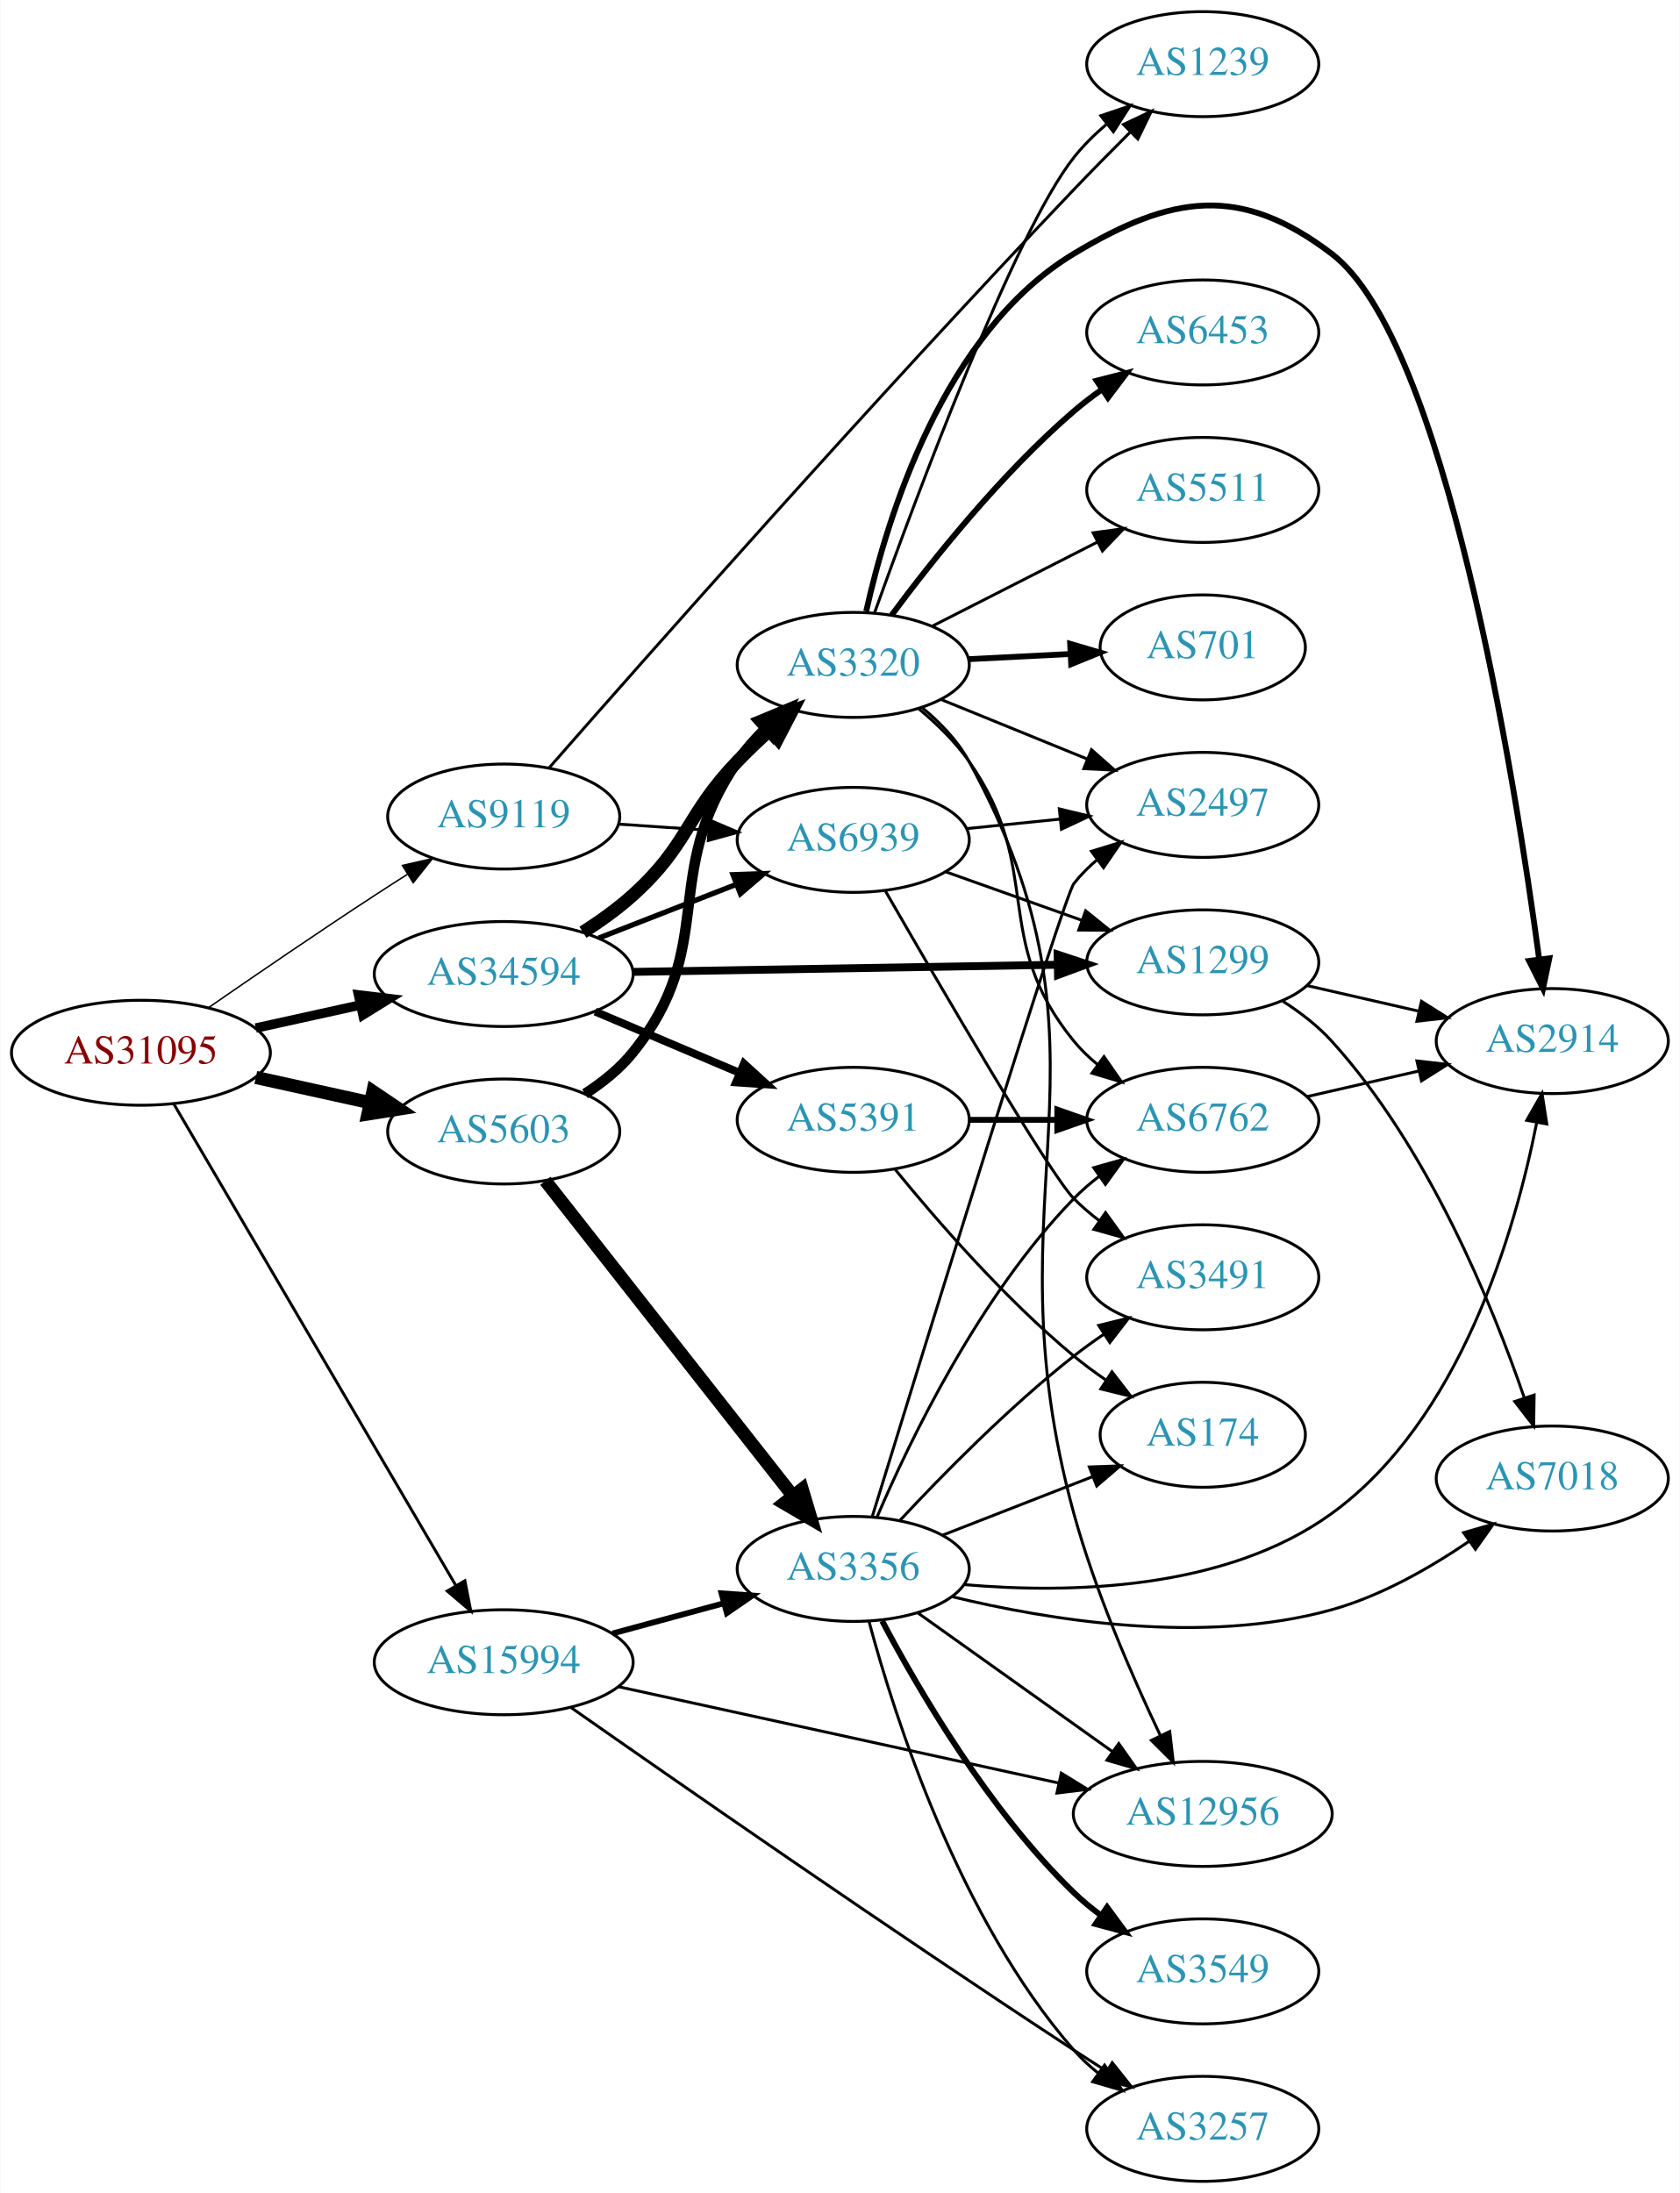
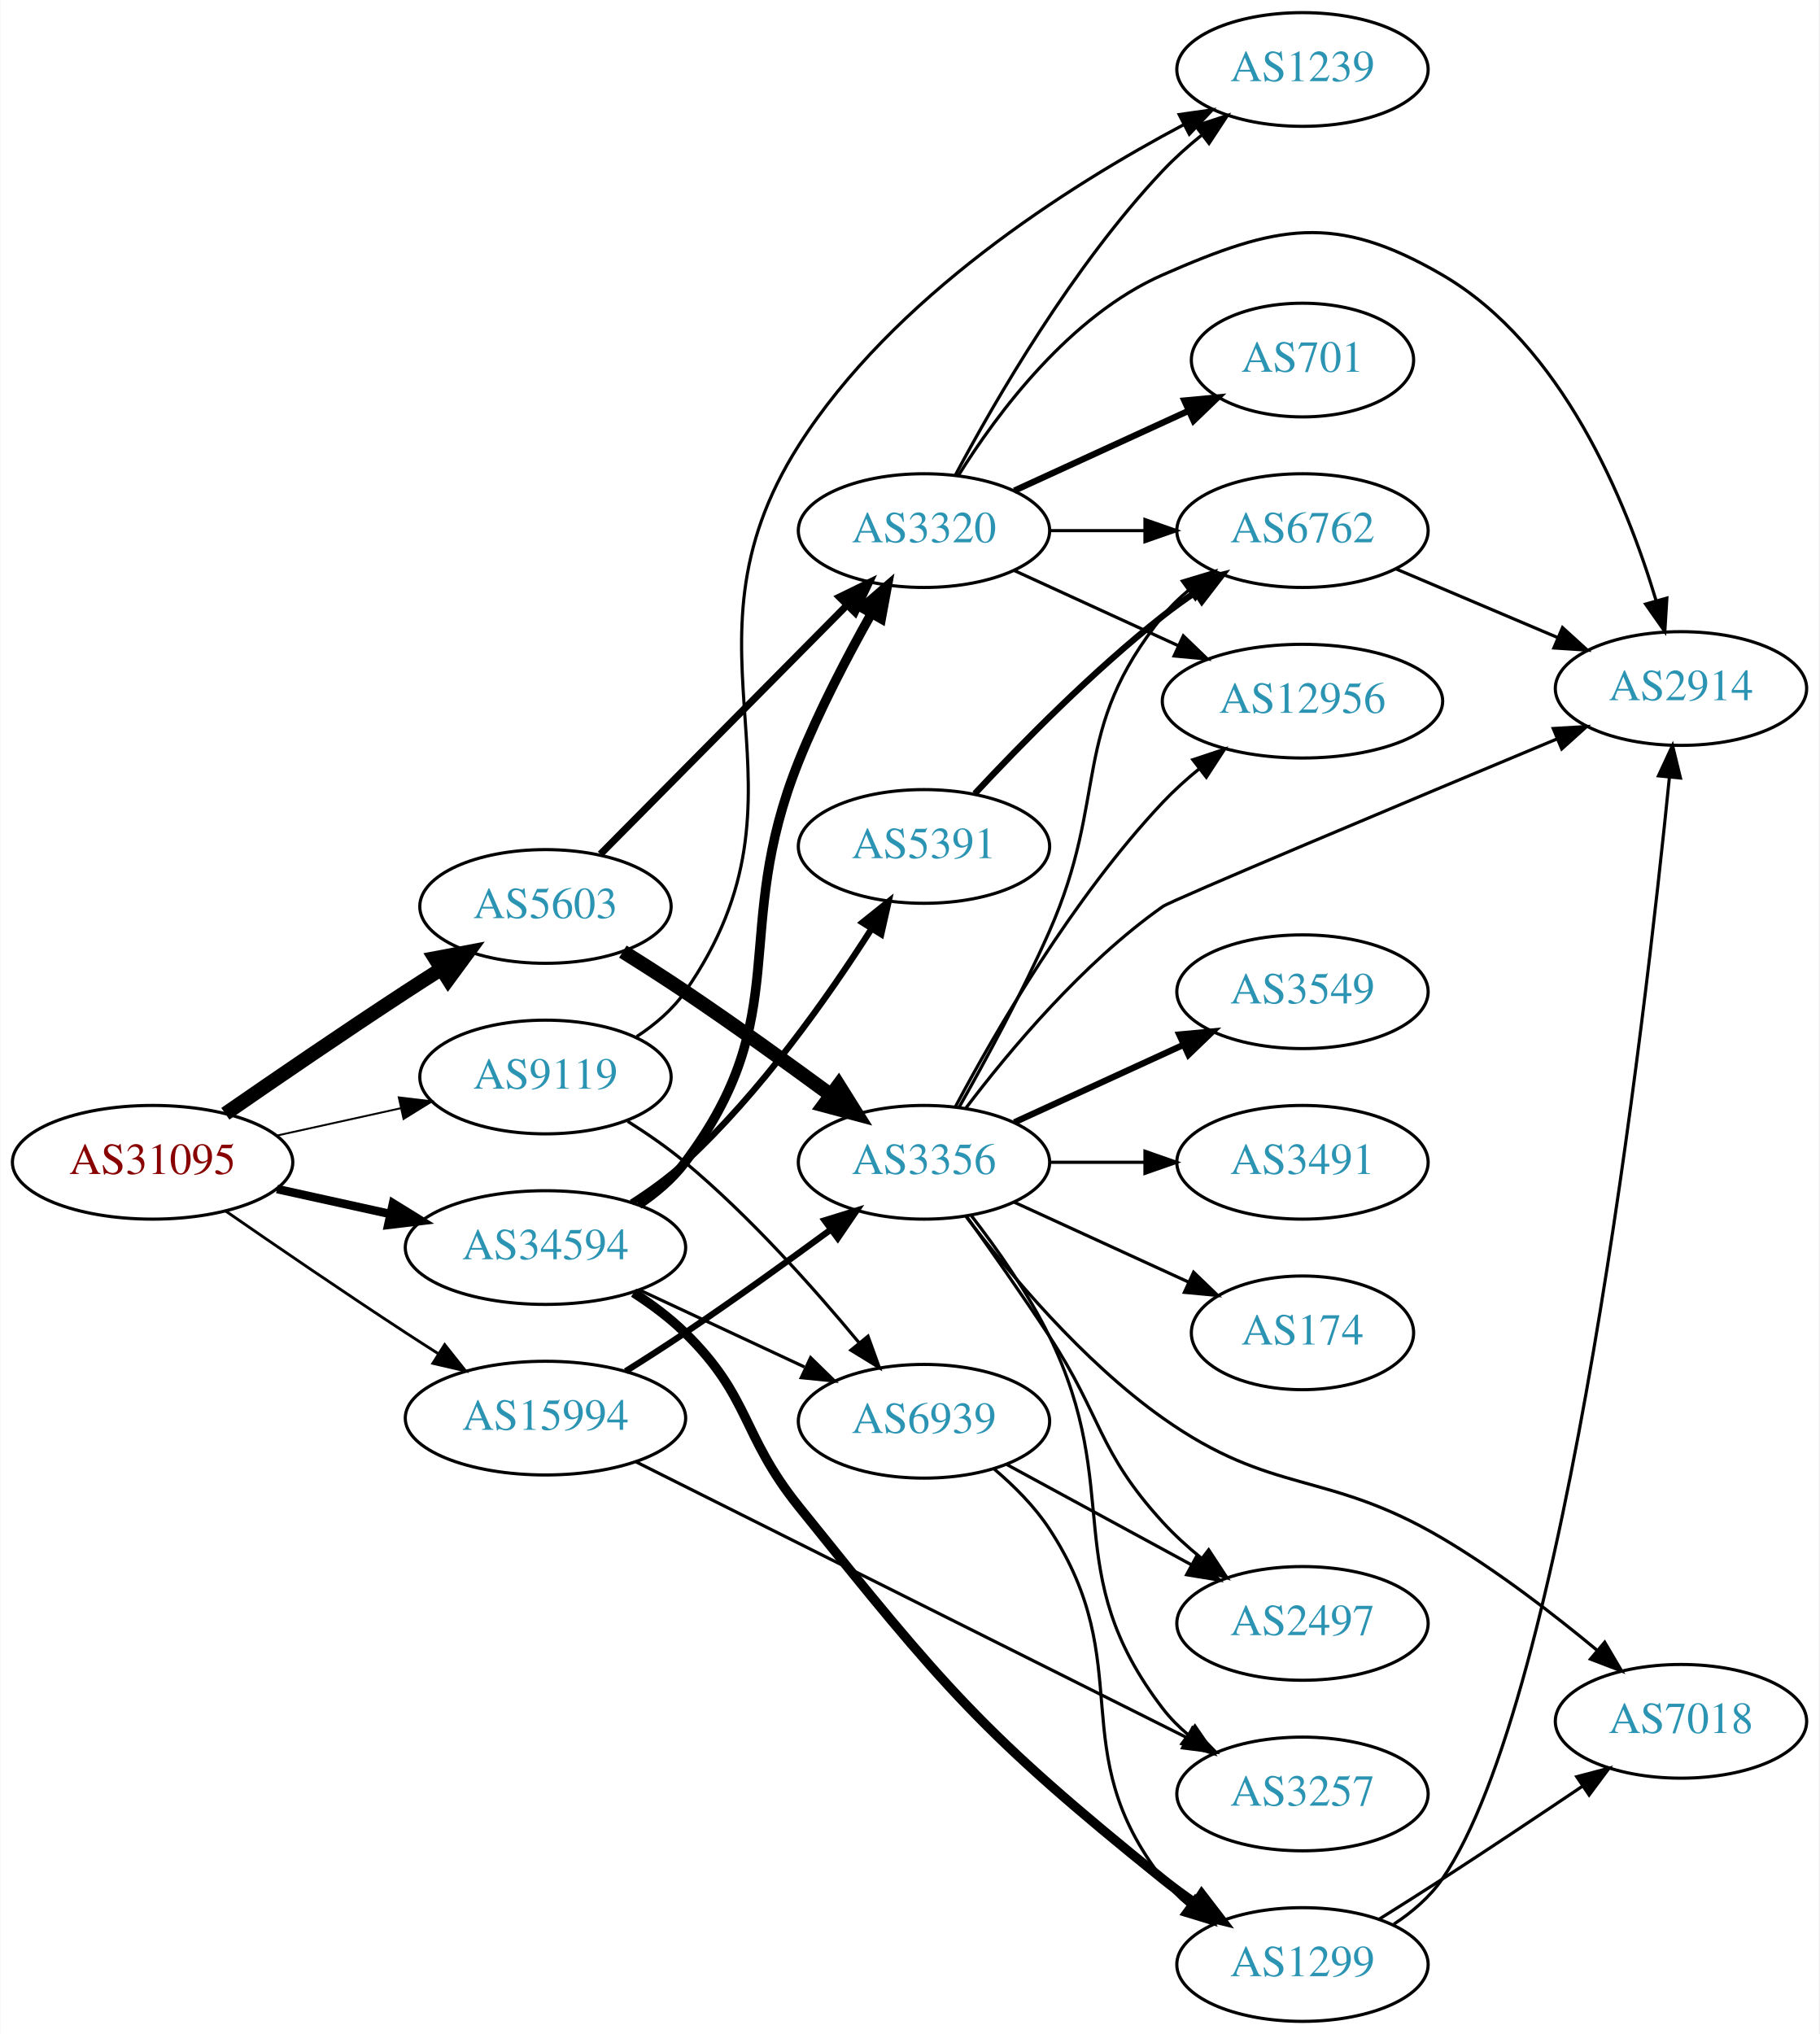
- <svg xmlns="http://www.w3.org/2000/svg" xmlns:xlink="http://www.w3.org/1999/xlink" width="576pt" height="752pt" viewBox="0.00 0.00 575.76 752.00">
-   <g id="graph0" class="graph" transform="scale(1 1) rotate(0) translate(4 748)">
-     <polygon fill="white" stroke="none" points="-4,4 -4,-748 571.762,-748 571.762,4 -4,4" />
+ <svg xmlns="http://www.w3.org/2000/svg" xmlns:xlink="http://www.w3.org/1999/xlink" width="576pt" height="644pt" viewBox="0.00 0.00 575.76 644.00">
+   <g id="graph0" class="graph" transform="scale(1 1) rotate(0) translate(4 640)">
+     <polygon fill="white" stroke="none" points="-4,4 -4,-640 571.762,-640 571.762,4 -4,4" />
    <g id="node1" class="node">
      <g id="a_node1">
        <a xlink:href="/asn/31095" xlink:title="AS31095 ~ Letaliska 26 [AT]">
-           <ellipse fill="#ffffff" stroke="black" cx="44.196" cy="-387" rx="44.393" ry="18" />
-           <text text-anchor="middle" x="44.196" y="-383.3" font-family="Times,serif" font-size="14.00" fill="#880000">AS31095</text>
+           <ellipse fill="#ffffff" stroke="black" cx="44.196" cy="-272" rx="44.393" ry="18" />
+           <text text-anchor="middle" x="44.196" y="-268.3" font-family="Times,serif" font-size="14.00" fill="#880000">AS31095</text>
        </a>
      </g>
    </g>
    <g id="node2" class="node">
      <g id="a_node2">
        <a xlink:href="/asn/5603" xlink:title="AS5603 ~ Telekom Slovenije d.d. [SI]">
-           <ellipse fill="#ffffff" stroke="black" cx="168.588" cy="-360" rx="39.794" ry="18" />
-           <text text-anchor="middle" x="168.588" y="-356.3" font-family="Times,serif" font-size="14.00" fill="#2c94b3">AS5603</text>
+           <ellipse fill="#ffffff" stroke="black" cx="168.588" cy="-353" rx="39.794" ry="18" />
+           <text text-anchor="middle" x="168.588" y="-349.3" font-family="Times,serif" font-size="14.00" fill="#2c94b3">AS5603</text>
        </a>
      </g>
    </g>
    <g id="edge1" class="edge">
-       <path fill="none" stroke="black" stroke-width="4.5" d="M83.586,-378.531C95.977,-375.798 109.824,-372.743 122.644,-369.915" />
-       <polygon fill="black" stroke="black" stroke-width="4.5" points="123.742,-373.705 132.659,-367.705 122.045,-366.015 123.742,-373.705" />
+       <path fill="none" stroke="black" stroke-width="4.5" d="M67.227,-287.367C83.029,-298.305 104.886,-313.261 124.392,-326 127.974,-328.339 131.745,-330.759 135.505,-333.144" />
+       <polygon fill="black" stroke="black" stroke-width="4.5" points="133.605,-336.601 144.166,-338.596 137.8,-329.936 133.605,-336.601" />
    </g>
    <g id="node3" class="node">
      <g id="a_node3">
        <a xlink:href="/asn/9119" xlink:title="AS9119 ~ SOFTNET-AS [SI]">
-           <ellipse fill="#ffffff" stroke="black" cx="168.588" cy="-468" rx="39.794" ry="18" />
-           <text text-anchor="middle" x="168.588" y="-464.3" font-family="Times,serif" font-size="14.00" fill="#2c94b3">AS9119</text>
+           <ellipse fill="#ffffff" stroke="black" cx="168.588" cy="-299" rx="39.794" ry="18" />
+           <text text-anchor="middle" x="168.588" y="-295.3" font-family="Times,serif" font-size="14.00" fill="#2c94b3">AS9119</text>
        </a>
      </g>
    </g>
    <g id="edge2" class="edge">
-       <path fill="none" stroke="black" stroke-width="0.5" d="M67.227,-402.367C83.029,-413.305 104.886,-428.261 124.392,-441 127.974,-443.339 131.745,-445.759 135.505,-448.144" />
-       <polygon fill="black" stroke="black" stroke-width="0.5" points="133.838,-451.231 144.166,-453.596 137.567,-445.307 133.838,-451.231" />
+       <path fill="none" stroke="black" stroke-width="0.6" d="M83.586,-280.469C95.977,-283.202 109.824,-286.257 122.644,-289.085" />
+       <polygon fill="black" stroke="black" stroke-width="0.6" points="122.14,-292.558 132.659,-291.295 123.648,-285.722 122.14,-292.558" />
    </g>
    <g id="node4" class="node">
      <g id="a_node4">
        <a xlink:href="/asn/15994" xlink:title="AS15994 ~ A1 Hrvatska d.o.o. Zagreb, Croatia [HR]">
-           <ellipse fill="#ffffff" stroke="black" cx="168.588" cy="-178" rx="44.393" ry="18" />
-           <text text-anchor="middle" x="168.588" y="-174.3" font-family="Times,serif" font-size="14.00" fill="#2c94b3">AS15994</text>
+           <ellipse fill="#ffffff" stroke="black" cx="168.588" cy="-191" rx="44.393" ry="18" />
+           <text text-anchor="middle" x="168.588" y="-187.3" font-family="Times,serif" font-size="14.00" fill="#2c94b3">AS15994</text>
        </a>
      </g>
    </g>
    <g id="edge3" class="edge">
-       <path fill="none" stroke="black" d="M55.421,-369.54C76.884,-332.888 126.744,-247.746 152.134,-204.39" />
-       <polygon fill="black" stroke="black" points="155.274,-205.955 157.307,-195.557 149.233,-202.418 155.274,-205.955" />
+       <path fill="none" stroke="black" stroke-width="0.9" d="M67.227,-256.633C83.029,-245.695 104.886,-230.739 124.392,-218 127.713,-215.831 131.195,-213.594 134.681,-211.379" />
+       <polygon fill="black" stroke="black" stroke-width="0.9" points="136.671,-214.262 143.264,-205.968 132.938,-208.34 136.671,-214.262" />
    </g>
    <g id="node5" class="node">
      <g id="a_node5">
        <a xlink:href="/asn/34594" xlink:title="AS34594 ~ OT - OPTIMA TELEKOM d.d. [HR]">
-           <ellipse fill="#ffffff" stroke="black" cx="168.588" cy="-414" rx="44.393" ry="18" />
-           <text text-anchor="middle" x="168.588" y="-410.3" font-family="Times,serif" font-size="14.00" fill="#2c94b3">AS34594</text>
+           <ellipse fill="#ffffff" stroke="black" cx="168.588" cy="-245" rx="44.393" ry="18" />
+           <text text-anchor="middle" x="168.588" y="-241.3" font-family="Times,serif" font-size="14.00" fill="#2c94b3">AS34594</text>
        </a>
      </g>
    </g>
    <g id="edge4" class="edge">
-       <path fill="none" stroke="black" stroke-width="3.25" d="M83.586,-395.469C94.978,-397.982 107.6,-400.767 119.525,-403.397" />
-       <polygon fill="black" stroke="black" stroke-width="3.25" points="118.815,-406.825 129.335,-405.561 120.323,-399.989 118.815,-406.825" />
+       <path fill="none" stroke="black" stroke-width="2.7" d="M83.586,-263.531C94.978,-261.018 107.6,-258.233 119.525,-255.603" />
+       <polygon fill="black" stroke="black" stroke-width="2.7" points="120.323,-259.011 129.335,-253.439 118.815,-252.175 120.323,-259.011" />
    </g>
    <g id="node6" class="node">
      <g id="a_node6">
-         <a xlink:href="/asn/3320" xlink:title="AS3320 ~ DTAG [DE]">
-           <ellipse fill="#ffffff" stroke="black" cx="288.431" cy="-520" rx="39.794" ry="18" />
-           <text text-anchor="middle" x="288.431" y="-516.3" font-family="Times,serif" font-size="14.00" fill="#2c94b3">AS3320</text>
+         <a xlink:href="/asn/3356" xlink:title="AS3356 ~ Level 3 Parent, LLC [US]">
+           <ellipse fill="#ffffff" stroke="black" cx="288.431" cy="-272" rx="39.794" ry="18" />
+           <text text-anchor="middle" x="288.431" y="-268.3" font-family="Times,serif" font-size="14.00" fill="#2c94b3">AS3356</text>
        </a>
      </g>
    </g>
    <g id="edge5" class="edge">
-       <path fill="none" stroke="black" stroke-width="3.6" d="M196.466,-372.93C202.458,-376.792 208.342,-381.494 212.784,-387 242.444,-423.764 221.926,-448.142 248.784,-487 251.525,-490.965 254.855,-494.74 258.399,-498.226" />
-       <polygon fill="black" stroke="black" stroke-width="3.6" points="256.081,-500.849 265.853,-504.943 260.768,-495.649 256.081,-500.849" />
+       <path fill="none" stroke="black" stroke-width="4.5" d="M193.088,-338.712C199.53,-334.688 206.475,-330.247 212.784,-326 228.278,-315.571 245.167,-303.421 258.956,-293.291" />
+       <polygon fill="black" stroke="black" stroke-width="4.5" points="261.395,-296.384 267.1,-287.277 256.717,-290.049 261.395,-296.384" />
    </g>
    <g id="node7" class="node">
      <g id="a_node7">
-         <a xlink:href="/asn/3356" xlink:title="AS3356 ~ Level 3 Parent, LLC [US]">
-           <ellipse fill="#ffffff" stroke="black" cx="288.431" cy="-210" rx="39.794" ry="18" />
-           <text text-anchor="middle" x="288.431" y="-206.3" font-family="Times,serif" font-size="14.00" fill="#2c94b3">AS3356</text>
+         <a xlink:href="/asn/3320" xlink:title="AS3320 ~ DTAG [DE]">
+           <ellipse fill="#ffffff" stroke="black" cx="288.431" cy="-472" rx="39.794" ry="18" />
+           <text text-anchor="middle" x="288.431" y="-468.3" font-family="Times,serif" font-size="14.00" fill="#2c94b3">AS3320</text>
        </a>
      </g>
    </g>
    <g id="edge6" class="edge">
-       <path fill="none" stroke="black" stroke-width="4.5" d="M182.877,-343.085C203.565,-316.752 243.59,-265.804 267.67,-235.153" />
-       <polygon fill="black" stroke="black" stroke-width="4.5" points="270.928,-237.38 274.01,-227.084 264.736,-232.515 270.928,-237.38" />
+       <path fill="none" stroke="black" stroke-width="2.25" d="M185.974,-369.546C206.289,-390.061 241.05,-425.164 264.133,-448.474" />
+       <polygon fill="black" stroke="black" stroke-width="2.25" points="261.661,-450.951 271.184,-455.594 266.635,-446.026 261.661,-450.951" />
+     </g>
+     <g id="node18" class="node">
+       <g id="a_node18">
+         <a xlink:href="/asn/1239" xlink:title="AS1239 ~ Sprint [US]">
+           <ellipse fill="#ffffff" stroke="black" cx="408.273" cy="-618" rx="39.794" ry="18" />
+           <text text-anchor="middle" x="408.273" y="-614.3" font-family="Times,serif" font-size="14.00" fill="#2c94b3">AS1239</text>
+         </a>
+       </g>
+     </g>
+     <g id="edge22" class="edge">
+       <path fill="none" stroke="black" d="M197.477,-311.8C203.289,-315.623 208.84,-320.341 212.784,-326 257.689,-390.432 206.671,-432.71 248.784,-499 278.635,-545.988 334.057,-581.114 370.807,-600.604" />
+       <polygon fill="black" stroke="black" points="369.231,-603.729 379.72,-605.22 372.45,-597.513 369.231,-603.729" />
+     </g>
+     <g id="node19" class="node">
+       <g id="a_node19">
+         <a xlink:href="/asn/6939" xlink:title="AS6939 ~ Hurricane Electric LLC [US]">
+           <ellipse fill="#ffffff" stroke="black" cx="288.431" cy="-190" rx="39.794" ry="18" />
+           <text text-anchor="middle" x="288.431" y="-186.3" font-family="Times,serif" font-size="14.00" fill="#2c94b3">AS6939</text>
+         </a>
+       </g>
+     </g>
+     <g id="edge21" class="edge">
+       <path fill="none" stroke="black" d="M194.611,-284.976C200.784,-281.087 207.217,-276.647 212.784,-272 233.361,-254.827 253.634,-232.081 267.848,-214.903" />
+       <polygon fill="black" stroke="black" points="270.711,-216.929 274.314,-206.965 265.284,-212.508 270.711,-216.929" />
+     </g>
+     <g id="edge26" class="edge">
+       <path fill="none" stroke="black" stroke-width="2" d="M193.99,-205.852C200.174,-209.725 206.768,-213.951 212.784,-218 228.278,-228.429 245.167,-240.579 258.956,-250.709" />
+       <polygon fill="black" stroke="black" stroke-width="2" points="256.977,-253.599 267.1,-256.723 261.135,-247.967 256.977,-253.599" />
+     </g>
+     <g id="node11" class="node">
+       <g id="a_node11">
+         <a xlink:href="/asn/3257" xlink:title="AS3257 ~ GTT [DE]">
+           <ellipse fill="#ffffff" stroke="black" cx="408.273" cy="-72" rx="39.794" ry="18" />
+           <text text-anchor="middle" x="408.273" y="-68.3" font-family="Times,serif" font-size="14.00" fill="#2c94b3">AS3257</text>
+         </a>
+       </g>
+     </g>
+     <g id="edge25" class="edge">
+       <path fill="none" stroke="black" d="M197.319,-177.116C240.6,-155.447 324.175,-113.604 371.789,-89.766" />
+       <polygon fill="black" stroke="black" points="373.435,-92.856 380.81,-85.249 370.301,-86.597 373.435,-92.856" />
+     </g>
+     <g id="edge28" class="edge">
+       <path fill="none" stroke="black" stroke-width="3" d="M198.084,-258.602C203.587,-262.304 208.854,-266.767 212.784,-272 248.018,-318.911 226.938,-344.551 248.784,-399 255.205,-415.004 264.121,-432.08 271.771,-445.689" />
+       <polygon fill="black" stroke="black" stroke-width="3" points="268.812,-447.564 276.819,-454.502 274.886,-444.085 268.812,-447.564" />
+     </g>
+     <g id="edge29" class="edge">
+       <path fill="none" stroke="black" d="M198.416,-231.545C214.137,-224.208 233.765,-215.047 250.586,-207.196" />
+       <polygon fill="black" stroke="black" points="252.534,-210.15 260.115,-202.749 249.573,-203.807 252.534,-210.15" />
+     </g>
+     <g id="node20" class="node">
+       <g id="a_node20">
+         <a xlink:href="/asn/1299" xlink:title="AS1299 ~ Telia Carrier [EU]">
+           <ellipse fill="#ffffff" stroke="black" cx="408.273" cy="-18" rx="39.794" ry="18" />
+           <text text-anchor="middle" x="408.273" y="-14.3" font-family="Times,serif" font-size="14.00" fill="#2c94b3">AS1299</text>
+         </a>
+       </g>
+     </g>
+     <g id="edge27" class="edge">
+       <path fill="none" stroke="black" stroke-width="3" d="M196.501,-230.701C202.224,-226.993 207.982,-222.703 212.784,-218 233.658,-197.559 230.49,-185.778 248.784,-163 294.699,-105.834 306.964,-90.98 364.077,-45 367.332,-42.38 370.857,-39.807 374.442,-37.353" />
+       <polygon fill="black" stroke="black" stroke-width="3" points="376.36,-40.28 382.814,-31.878 372.529,-34.422 376.36,-40.28" />
+     </g>
+     <g id="node21" class="node">
+       <g id="a_node21">
+         <a xlink:href="/asn/5391" xlink:title="AS5391 ~ Croatian Telecom Inc. [HR]">
+           <ellipse fill="#ffffff" stroke="black" cx="288.431" cy="-372" rx="39.794" ry="18" />
+           <text text-anchor="middle" x="288.431" y="-368.3" font-family="Times,serif" font-size="14.00" fill="#2c94b3">AS5391</text>
+         </a>
+       </g>
+     </g>
+     <g id="edge30" class="edge">
+       <path fill="none" stroke="black" stroke-width="2" d="M195.837,-259.231C201.717,-262.996 207.709,-267.328 212.784,-272 236.632,-293.955 258.103,-324.407 271.829,-345.923" />
+       <polygon fill="black" stroke="black" stroke-width="2" points="268.952,-347.923 277.222,-354.546 274.887,-344.212 268.952,-347.923" />
+     </g>
+     <g id="node8" class="node">
+       <g id="a_node8">
+         <a xlink:href="/asn/2914" xlink:title="AS2914 ~ NTT America, Inc. [US]">
+           <ellipse fill="#ffffff" stroke="black" cx="528.116" cy="-422" rx="39.794" ry="18" />
+           <text text-anchor="middle" x="528.116" y="-418.3" font-family="Times,serif" font-size="14.00" fill="#2c94b3">AS2914</text>
+         </a>
+       </g>
+     </g>
+     <g id="edge7" class="edge">
+       <path fill="none" stroke="black" d="M301.735,-289.2C315.294,-307.127 338.587,-335.06 364.077,-353 366.818,-354.929 441.558,-386.281 488.881,-406.052" />
+       <polygon fill="black" stroke="black" points="487.662,-409.336 498.239,-409.961 490.36,-402.877 487.662,-409.336" />
+     </g>
+     <g id="node9" class="node">
+       <g id="a_node9">
+         <a xlink:href="/asn/6762" xlink:title="AS6762 ~ TELECOM ITALIA SPARKLE S.p.A. [IT]">
+           <ellipse fill="#ffffff" stroke="black" cx="408.273" cy="-472" rx="39.794" ry="18" />
+           <text text-anchor="middle" x="408.273" y="-468.3" font-family="Times,serif" font-size="14.00" fill="#2c94b3">AS6762</text>
+         </a>
+       </g>
+     </g>
+     <g id="edge8" class="edge">
+       <path fill="none" stroke="black" d="M299.514,-289.356C307.764,-303.934 319.439,-325.458 328.077,-345 347.176,-388.204 334.417,-408.236 364.077,-445 366.437,-447.925 369.204,-450.623 372.178,-453.089" />
+       <polygon fill="black" stroke="black" points="370.25,-456.015 380.395,-459.07 374.37,-450.356 370.25,-456.015" />
+     </g>
+     <g id="node10" class="node">
+       <g id="a_node10">
+         <a xlink:href="/asn/2497" xlink:title="AS2497 ~ Internet Initiative Japan Inc. [JP]">
+           <ellipse fill="#ffffff" stroke="black" cx="408.273" cy="-126" rx="39.794" ry="18" />
+           <text text-anchor="middle" x="408.273" y="-122.3" font-family="Times,serif" font-size="14.00" fill="#2c94b3">AS2497</text>
+         </a>
+       </g>
+     </g>
+     <g id="edge9" class="edge">
+       <path fill="none" stroke="black" d="M301.905,-254.857C309.622,-244.104 319.633,-229.884 328.077,-217 344.916,-191.309 343.352,-180.673 364.077,-158 367.684,-154.054 371.84,-150.272 376.117,-146.778" />
+       <polygon fill="black" stroke="black" points="378.573,-149.306 384.383,-140.446 374.316,-143.749 378.573,-149.306" />
+     </g>
+     <g id="edge10" class="edge">
+       <path fill="none" stroke="black" d="M303.463,-255.052C311.558,-244.602 321.419,-230.632 328.077,-217 352.14,-167.731 330.714,-142.512 364.077,-99 366.364,-96.017 369.082,-93.281 372.026,-90.791" />
+       <polygon fill="black" stroke="black" points="374.22,-93.522 380.2,-84.776 370.071,-87.884 374.22,-93.522" />
+     </g>
+     <g id="node12" class="node">
+       <g id="a_node12">
+         <a xlink:href="/asn/174" xlink:title="AS174 ~ Cogent Communications [US]">
+           <ellipse fill="#ffffff" stroke="black" cx="408.273" cy="-218" rx="35.194" ry="18" />
+           <text text-anchor="middle" x="408.273" y="-214.3" font-family="Times,serif" font-size="14.00" fill="#2c94b3">AS174</text>
+         </a>
+       </g>
+     </g>
+     <g id="edge11" class="edge">
+       <path fill="none" stroke="black" d="M317.06,-259.339C333.476,-251.817 354.457,-242.202 372.054,-234.139" />
+       <polygon fill="black" stroke="black" points="373.799,-237.189 381.432,-229.842 370.883,-230.826 373.799,-237.189" />
+     </g>
+     <g id="node13" class="node">
+       <g id="a_node13">
+         <a xlink:href="/asn/3491" xlink:title="AS3491 ~ PCCW Global, Inc. [US]">
+           <ellipse fill="#ffffff" stroke="black" cx="408.273" cy="-272" rx="39.794" ry="18" />
+           <text text-anchor="middle" x="408.273" y="-268.3" font-family="Times,serif" font-size="14.00" fill="#2c94b3">AS3491</text>
+         </a>
+       </g>
+     </g>
+     <g id="edge12" class="edge">
+       <path fill="none" stroke="black" d="M328.343,-272C337.897,-272 348.246,-272 358.209,-272" />
+       <polygon fill="black" stroke="black" points="358.402,-275.5 368.402,-272 358.402,-268.5 358.402,-275.5" />
+     </g>
+     <g id="node14" class="node">
+       <g id="a_node14">
+         <a xlink:href="/asn/7018" xlink:title="AS7018 ~ AT&amp;T Services, Inc. [US]">
+           <ellipse fill="#ffffff" stroke="black" cx="528.116" cy="-95" rx="39.794" ry="18" />
+           <text text-anchor="middle" x="528.116" y="-91.3" font-family="Times,serif" font-size="14.00" fill="#2c94b3">AS7018</text>
+         </a>
+       </g>
+     </g>
+     <g id="edge13" class="edge">
+       <path fill="none" stroke="black" d="M301.755,-254.829C315.331,-236.925 338.638,-209.013 364.077,-191 398.977,-166.29 415.645,-174.739 452.469,-153 469.836,-142.748 487.73,-128.974 501.643,-117.422" />
+       <polygon fill="black" stroke="black" points="503.96,-120.047 509.341,-110.92 499.443,-114.699 503.96,-120.047" />
    </g>
    <g id="node15" class="node">
      <g id="a_node15">
-         <a xlink:href="/asn/1239" xlink:title="AS1239 ~ Sprint [US]">
-           <ellipse fill="#ffffff" stroke="black" cx="408.273" cy="-726" rx="39.794" ry="18" />
-           <text text-anchor="middle" x="408.273" y="-722.3" font-family="Times,serif" font-size="14.00" fill="#2c94b3">AS1239</text>
-         </a>
-       </g>
-     </g>
-     <g id="edge25" class="edge">
-       <path fill="none" stroke="black" d="M184.182,-484.723C216.176,-521.25 295.138,-610.686 364.077,-683 370.27,-689.496 377.1,-696.407 383.466,-702.746" />
-       <polygon fill="black" stroke="black" points="381.09,-705.318 390.66,-709.864 386.014,-700.342 381.09,-705.318" />
-     </g>
-     <g id="node21" class="node">
-       <g id="a_node21">
-         <a xlink:href="/asn/6939" xlink:title="AS6939 ~ Hurricane Electric LLC [US]">
-           <ellipse fill="#ffffff" stroke="black" cx="288.431" cy="-460" rx="39.794" ry="18" />
-           <text text-anchor="middle" x="288.431" y="-456.3" font-family="Times,serif" font-size="14.00" fill="#2c94b3">AS6939</text>
-         </a>
-       </g>
-     </g>
-     <g id="edge24" class="edge">
-       <path fill="none" stroke="black" d="M207.848,-465.403C217.728,-464.732 228.494,-464.001 238.824,-463.3" />
-       <polygon fill="black" stroke="black" points="239.219,-466.781 248.959,-462.612 238.745,-459.797 239.219,-466.781" />
-     </g>
-     <g id="edge31" class="edge">
-       <path fill="none" stroke="black" stroke-width="2" d="M205.906,-187.862C217.966,-191.137 231.515,-194.816 244.053,-198.221" />
-       <polygon fill="black" stroke="black" stroke-width="2" points="243.275,-201.636 253.843,-200.879 245.11,-194.881 243.275,-201.636" />
-     </g>
-     <g id="node9" class="node">
-       <g id="a_node9">
+         <a xlink:href="/asn/3549" xlink:title="AS3549 ~ Level 3 Parent, LLC [US]">
+           <ellipse fill="#ffffff" stroke="black" cx="408.273" cy="-326" rx="39.794" ry="18" />
+           <text text-anchor="middle" x="408.273" y="-322.3" font-family="Times,serif" font-size="14.00" fill="#2c94b3">AS3549</text>
+         </a>
+       </g>
+     </g>
+     <g id="edge14" class="edge">
+       <path fill="none" stroke="black" stroke-width="2" d="M317.06,-284.661C333.017,-291.973 353.287,-301.261 370.57,-309.181" />
+       <polygon fill="black" stroke="black" stroke-width="2" points="369.269,-312.435 379.818,-313.419 372.185,-306.071 369.269,-312.435" />
+     </g>
+     <g id="node16" class="node">
+       <g id="a_node16">
        <a xlink:href="/asn/12956" xlink:title="AS12956 ~ TELXIUS [ES]">
-           <ellipse fill="#ffffff" stroke="black" cx="408.273" cy="-126" rx="44.393" ry="18" />
-           <text text-anchor="middle" x="408.273" y="-122.3" font-family="Times,serif" font-size="14.00" fill="#2c94b3">AS12956</text>
-         </a>
-       </g>
-     </g>
-     <g id="edge30" class="edge">
-       <path fill="none" stroke="black" d="M207.776,-169.645C248.804,-160.669 314.114,-146.381 358.752,-136.615" />
-       <polygon fill="black" stroke="black" points="359.765,-139.977 368.786,-134.42 358.269,-133.138 359.765,-139.977" />
-     </g>
-     <g id="node20" class="node">
-       <g id="a_node20">
-         <a xlink:href="/asn/3257" xlink:title="AS3257 ~ GTT [DE]">
-           <ellipse fill="#ffffff" stroke="black" cx="408.273" cy="-18" rx="39.794" ry="18" />
-           <text text-anchor="middle" x="408.273" y="-14.3" font-family="Times,serif" font-size="14.00" fill="#2c94b3">AS3257</text>
-         </a>
-       </g>
-     </g>
-     <g id="edge29" class="edge">
-       <path fill="none" stroke="black" d="M191.556,-162.542C227.379,-137.433 300.745,-86.422 364.077,-45 367.658,-42.658 371.427,-40.237 375.187,-37.851" />
-       <polygon fill="black" stroke="black" points="377.249,-40.688 383.847,-32.398 373.52,-34.765 377.249,-40.688" />
-     </g>
-     <g id="edge33" class="edge">
-       <path fill="none" stroke="black" stroke-width="4.5" d="M195.76,-428.316C201.643,-432.077 207.656,-436.386 212.784,-441 232.083,-458.365 230.823,-468.255 248.784,-487 252.191,-490.555 255.949,-494.129 259.744,-497.544" />
-       <polygon fill="black" stroke="black" stroke-width="4.5" points="257.353,-500.683 267.483,-504.274 262.521,-494.741 257.353,-500.683" />
-     </g>
-     <g id="edge35" class="edge">
-       <path fill="none" stroke="black" stroke-width="1.8" d="M201.168,-426.327C215.597,-431.96 232.837,-438.689 248.098,-444.646" />
-       <polygon fill="black" stroke="black" stroke-width="1.8" points="247.203,-448.054 257.792,-448.43 249.749,-441.534 247.203,-448.054" />
-     </g>
-     <g id="node22" class="node">
-       <g id="a_node22">
-         <a xlink:href="/asn/1299" xlink:title="AS1299 ~ Telia Carrier [EU]">
-           <ellipse fill="#ffffff" stroke="black" cx="408.273" cy="-418" rx="39.794" ry="18" />
-           <text text-anchor="middle" x="408.273" y="-414.3" font-family="Times,serif" font-size="14.00" fill="#2c94b3">AS1299</text>
-         </a>
-       </g>
-     </g>
-     <g id="edge32" class="edge">
-       <path fill="none" stroke="black" stroke-width="2.7" d="M212.907,-414.729C253.975,-415.42 315.589,-416.457 358.396,-417.177" />
-       <polygon fill="black" stroke="black" stroke-width="2.7" points="358.521,-420.68 368.579,-417.349 358.639,-413.681 358.521,-420.68" />
-     </g>
-     <g id="node23" class="node">
-       <g id="a_node23">
-         <a xlink:href="/asn/5391" xlink:title="AS5391 ~ Croatian Telecom Inc. [HR]">
-           <ellipse fill="#ffffff" stroke="black" cx="288.431" cy="-364" rx="39.794" ry="18" />
-           <text text-anchor="middle" x="288.431" y="-360.3" font-family="Times,serif" font-size="14.00" fill="#2c94b3">AS5391</text>
-         </a>
-       </g>
-     </g>
-     <g id="edge34" class="edge">
-       <path fill="none" stroke="black" stroke-width="2.7" d="M199.936,-401.124C214.958,-394.75 233.249,-386.989 249.217,-380.214" />
-       <polygon fill="black" stroke="black" stroke-width="2.7" points="250.969,-383.272 258.808,-376.144 248.235,-376.828 250.969,-383.272" />
-     </g>
-     <g id="node8" class="node">
-       <g id="a_node8">
-         <a xlink:href="/asn/6453" xlink:title="AS6453 ~ TATA COMMUNICATIONS (AMERICA) INC [US]">
-           <ellipse fill="#ffffff" stroke="black" cx="408.273" cy="-634" rx="39.794" ry="18" />
-           <text text-anchor="middle" x="408.273" y="-630.3" font-family="Times,serif" font-size="14.00" fill="#2c94b3">AS6453</text>
-         </a>
-       </g>
-     </g>
-     <g id="edge7" class="edge">
-       <path fill="none" stroke="black" stroke-width="2" d="M301.583,-537.048C315.365,-555.638 339.178,-585.591 364.077,-607 367.084,-609.586 370.364,-612.094 373.727,-614.472" />
-       <polygon fill="black" stroke="black" stroke-width="2" points="371.892,-617.456 382.155,-620.088 375.774,-611.631 371.892,-617.456" />
-     </g>
-     <g id="edge8" class="edge">
-       <path fill="none" stroke="black" d="M311.888,-505.486C318.088,-500.382 324.176,-494.118 328.077,-487 383.72,-385.47 333.433,-340.649 364.077,-229 371.399,-202.324 383.974,-173.394 393.674,-153.006" />
-       <polygon fill="black" stroke="black" points="396.958,-154.256 398.17,-143.731 390.659,-151.203 396.958,-154.256" />
-     </g>
-     <g id="node10" class="node">
-       <g id="a_node10">
-         <a xlink:href="/asn/2914" xlink:title="AS2914 ~ NTT America, Inc. [US]">
-           <ellipse fill="#ffffff" stroke="black" cx="528.116" cy="-391" rx="39.794" ry="18" />
-           <text text-anchor="middle" x="528.116" y="-387.3" font-family="Times,serif" font-size="14.00" fill="#2c94b3">AS2914</text>
-         </a>
-       </g>
-     </g>
-     <g id="edge9" class="edge">
-       <path fill="none" stroke="black" stroke-width="2" d="M292.878,-538.37C299.916,-570.013 319.23,-633.998 364.077,-661 397.733,-681.264 421.208,-684.792 452.469,-661 491.34,-631.418 515.17,-482.014 523.63,-419.048" />
-       <polygon fill="black" stroke="black" stroke-width="2" points="527.114,-419.398 524.944,-409.027 520.174,-418.488 527.114,-419.398" />
-     </g>
-     <g id="node11" class="node">
-       <g id="a_node11">
-         <a xlink:href="/asn/6762" xlink:title="AS6762 ~ TELECOM ITALIA SPARKLE S.p.A. [IT]">
-           <ellipse fill="#ffffff" stroke="black" cx="408.273" cy="-364" rx="39.794" ry="18" />
-           <text text-anchor="middle" x="408.273" y="-360.3" font-family="Times,serif" font-size="14.00" fill="#2c94b3">AS6762</text>
-         </a>
-       </g>
-     </g>
-     <g id="edge10" class="edge">
-       <path fill="none" stroke="black" d="M310.955,-504.906C317.116,-499.778 323.418,-493.646 328.077,-487 354.234,-449.687 335.231,-426.275 364.077,-391 366.457,-388.09 369.236,-385.403 372.218,-382.943" />
-       <polygon fill="black" stroke="black" points="374.409,-385.678 380.447,-376.972 370.298,-380.013 374.409,-385.678" />
-     </g>
-     <g id="node12" class="node">
-       <g id="a_node12">
-         <a xlink:href="/asn/5511" xlink:title="AS5511 ~ Orange S.A. [FR]">
-           <ellipse fill="#ffffff" stroke="black" cx="408.273" cy="-580" rx="39.794" ry="18" />
-           <text text-anchor="middle" x="408.273" y="-576.3" font-family="Times,serif" font-size="14.00" fill="#2c94b3">AS5511</text>
-         </a>
-       </g>
-     </g>
-     <g id="edge11" class="edge">
-       <path fill="none" stroke="black" d="M315.584,-533.316C332.214,-541.783 353.95,-552.85 372.084,-562.083" />
-       <polygon fill="black" stroke="black" points="370.694,-565.303 381.193,-566.721 373.87,-559.065 370.694,-565.303" />
-     </g>
-     <g id="node13" class="node">
-       <g id="a_node13">
+           <ellipse fill="#ffffff" stroke="black" cx="408.273" cy="-418" rx="44.393" ry="18" />
+           <text text-anchor="middle" x="408.273" y="-414.3" font-family="Times,serif" font-size="14.00" fill="#2c94b3">AS12956</text>
+         </a>
+       </g>
+     </g>
+     <g id="edge15" class="edge">
+       <path fill="none" stroke="black" d="M298.371,-289.569C310.934,-313.192 335.5,-355.719 364.077,-386 367.59,-389.723 371.581,-393.319 375.683,-396.672" />
+       <polygon fill="black" stroke="black" points="373.557,-399.452 383.612,-402.79 377.833,-393.91 373.557,-399.452" />
+     </g>
+     <g id="edge19" class="edge">
+       <path fill="none" stroke="black" d="M299.397,-489.562C311.7,-509.249 334.653,-540.103 364.077,-553 400.058,-568.771 418.503,-572.739 452.469,-553 490.493,-530.903 510.759,-481.388 520.198,-449.959" />
+       <polygon fill="black" stroke="black" points="523.644,-450.635 522.994,-440.06 516.908,-448.732 523.644,-450.635" />
+     </g>
+     <g id="edge17" class="edge">
+       <path fill="none" stroke="black" d="M328.343,-472C337.897,-472 348.246,-472 358.209,-472" />
+       <polygon fill="black" stroke="black" points="358.402,-475.5 368.402,-472 358.402,-468.5 358.402,-475.5" />
+     </g>
+     <g id="edge18" class="edge">
+       <path fill="none" stroke="black" d="M317.06,-459.339C332.557,-452.238 352.124,-443.272 369.071,-435.506" />
+       <polygon fill="black" stroke="black" points="370.54,-438.683 378.173,-431.335 367.624,-432.319 370.54,-438.683" />
+     </g>
+     <g id="node17" class="node">
+       <g id="a_node17">
        <a xlink:href="/asn/701" xlink:title="AS701 ~ UUNET [US]">
          <ellipse fill="#ffffff" stroke="black" cx="408.273" cy="-526" rx="35.194" ry="18" />
          <text text-anchor="middle" x="408.273" y="-522.3" font-family="Times,serif" font-size="14.00" fill="#2c94b3">AS701</text>
        </a>
      </g>
    </g>
-     <g id="edge12" class="edge">
-       <path fill="none" stroke="black" stroke-width="2" d="M328.017,-521.965C339.118,-522.53 351.316,-523.151 362.745,-523.733" />
-       <polygon fill="black" stroke="black" stroke-width="2" points="362.806,-527.24 372.971,-524.253 363.162,-520.249 362.806,-527.24" />
-     </g>
-     <g id="node14" class="node">
-       <g id="a_node14">
-         <a xlink:href="/asn/2497" xlink:title="AS2497 ~ Internet Initiative Japan Inc. [JP]">
-           <ellipse fill="#ffffff" stroke="black" cx="408.273" cy="-472" rx="39.794" ry="18" />
-           <text text-anchor="middle" x="408.273" y="-468.3" font-family="Times,serif" font-size="14.00" fill="#2c94b3">AS2497</text>
-         </a>
-       </g>
-     </g>
-     <g id="edge13" class="edge">
-       <path fill="none" stroke="black" d="M318.56,-508.135C333.716,-501.962 352.44,-494.335 368.774,-487.682" />
-       <polygon fill="black" stroke="black" points="370.13,-490.909 378.07,-483.895 367.489,-484.426 370.13,-490.909" />
-     </g>
-     <g id="edge14" class="edge">
-       <path fill="none" stroke="black" d="M295.761,-537.928C309.765,-576.978 343.736,-668.284 364.077,-694 367.323,-698.104 371.219,-701.945 375.325,-705.441" />
-       <polygon fill="black" stroke="black" points="373.327,-708.322 383.362,-711.719 377.636,-702.805 373.327,-708.322" />
-     </g>
-     <g id="edge22" class="edge">
-       <path fill="none" stroke="black" d="M310.499,-194.982C329.118,-181.71 356.483,-162.204 377.367,-147.317" />
-       <polygon fill="black" stroke="black" points="379.479,-150.11 385.591,-141.456 375.416,-144.41 379.479,-150.11" />
-     </g>
-     <g id="edge21" class="edge">
-       <path fill="none" stroke="black" d="M326.454,-204.629C362.121,-201.516 415.907,-202.481 452.469,-229 496.617,-261.021 515.35,-325.655 522.743,-362.875" />
-       <polygon fill="black" stroke="black" points="519.361,-363.837 524.614,-373.038 526.245,-362.569 519.361,-363.837" />
-     </g>
-     <g id="edge15" class="edge">
-       <path fill="none" stroke="black" d="M296.585,-227.772C307.846,-254.075 331.794,-303.824 364.077,-337 366.699,-339.694 369.64,-342.237 372.723,-344.606" />
-       <polygon fill="black" stroke="black" points="370.89,-347.595 381.092,-350.452 374.899,-341.856 370.89,-347.595" />
-     </g>
-     <g id="edge18" class="edge">
-       <path fill="none" stroke="black" d="M294.98,-228.043C311.69,-282.299 360.6,-440.519 364.077,-445 366.381,-447.97 369.111,-450.697 372.061,-453.182" />
-       <polygon fill="black" stroke="black" points="370.113,-456.093 380.246,-459.188 374.255,-450.45 370.113,-456.093" />
-     </g>
-     <g id="node16" class="node">
-       <g id="a_node16">
-         <a xlink:href="/asn/3549" xlink:title="AS3549 ~ Level 3 Parent, LLC [US]">
-           <ellipse fill="#ffffff" stroke="black" cx="408.273" cy="-72" rx="39.794" ry="18" />
-           <text text-anchor="middle" x="408.273" y="-68.3" font-family="Times,serif" font-size="14.00" fill="#2c94b3">AS3549</text>
-         </a>
-       </g>
-     </g>
    <g id="edge16" class="edge">
-       <path fill="none" stroke="black" stroke-width="2" d="M298.347,-192.18C310.709,-168.749 334.865,-127.253 364.077,-99 366.928,-96.243 370.105,-93.623 373.408,-91.177" />
-       <polygon fill="black" stroke="black" stroke-width="2" points="375.473,-94.006 381.758,-85.477 371.526,-88.224 375.473,-94.006" />
-     </g>
-     <g id="node17" class="node">
-       <g id="a_node17">
-         <a xlink:href="/asn/7018" xlink:title="AS7018 ~ AT&amp;T Services, Inc. [US]">
-           <ellipse fill="#ffffff" stroke="black" cx="528.116" cy="-241" rx="39.794" ry="18" />
-           <text text-anchor="middle" x="528.116" y="-237.3" font-family="Times,serif" font-size="14.00" fill="#2c94b3">AS7018</text>
-         </a>
-       </g>
-     </g>
-     <g id="edge17" class="edge">
-       <path fill="none" stroke="black" d="M322.229,-200.508C355.608,-192.388 408.539,-183.783 452.469,-196 469.332,-200.69 486.195,-210.328 499.616,-219.485" />
-       <polygon fill="black" stroke="black" points="497.725,-222.435 507.904,-225.377 501.781,-216.73 497.725,-222.435" />
-     </g>
-     <g id="node18" class="node">
-       <g id="a_node18">
-         <a xlink:href="/asn/174" xlink:title="AS174 ~ Cogent Communications [US]">
-           <ellipse fill="#ffffff" stroke="black" cx="408.273" cy="-256" rx="35.194" ry="18" />
-           <text text-anchor="middle" x="408.273" y="-252.3" font-family="Times,serif" font-size="14.00" fill="#2c94b3">AS174</text>
-         </a>
-       </g>
-     </g>
-     <g id="edge19" class="edge">
-       <path fill="none" stroke="black" d="M319.167,-221.608C334.785,-227.704 354.061,-235.229 370.598,-241.684" />
-       <polygon fill="black" stroke="black" points="369.381,-244.966 379.97,-245.342 371.927,-238.445 369.381,-244.966" />
-     </g>
-     <g id="node19" class="node">
-       <g id="a_node19">
-         <a xlink:href="/asn/3491" xlink:title="AS3491 ~ PCCW Global, Inc. [US]">
-           <ellipse fill="#ffffff" stroke="black" cx="408.273" cy="-310" rx="39.794" ry="18" />
-           <text text-anchor="middle" x="408.273" y="-306.3" font-family="Times,serif" font-size="14.00" fill="#2c94b3">AS3491</text>
-         </a>
-       </g>
+       <path fill="none" stroke="black" stroke-width="2" d="M317.06,-484.661C333.476,-492.183 354.457,-501.798 372.054,-509.861" />
+       <polygon fill="black" stroke="black" stroke-width="2" points="370.883,-513.174 381.432,-514.158 373.799,-506.811 370.883,-513.174" />
    </g>
    <g id="edge20" class="edge">
-       <path fill="none" stroke="black" d="M304.528,-226.712C318.994,-242.235 341.851,-265.519 364.077,-283 367.362,-285.583 370.905,-288.133 374.501,-290.573" />
-       <polygon fill="black" stroke="black" points="372.595,-293.509 382.885,-296.033 376.415,-287.643 372.595,-293.509" />
+       <path fill="none" stroke="black" d="M298.371,-489.569C310.934,-513.192 335.5,-555.719 364.077,-586 367.747,-589.888 371.936,-593.638 376.23,-597.118" />
+       <polygon fill="black" stroke="black" points="374.435,-600.15 384.506,-603.44 378.684,-594.588 374.435,-600.15" />
+     </g>
+     <g id="edge34" class="edge">
+       <path fill="none" stroke="black" d="M437.8,-459.896C453.174,-453.373 472.35,-445.237 488.988,-438.177" />
+       <polygon fill="black" stroke="black" points="490.605,-441.293 498.444,-434.165 487.871,-434.849 490.605,-441.293" />
+     </g>
+     <g id="edge24" class="edge">
+       <path fill="none" stroke="black" d="M314.711,-176.27C331.798,-166.991 354.561,-154.628 373.238,-144.485" />
+       <polygon fill="black" stroke="black" points="374.918,-147.555 382.035,-139.707 371.577,-141.404 374.918,-147.555" />
    </g>
    <g id="edge23" class="edge">
-       <path fill="none" stroke="black" d="M293.847,-191.978C302.567,-159.441 324.651,-90.088 364.077,-45 366.551,-42.171 369.395,-39.536 372.416,-37.111" />
-       <polygon fill="black" stroke="black" points="374.602,-39.85 380.7,-31.186 370.53,-34.157 374.602,-39.85" />
-     </g>
-     <g id="edge40" class="edge">
-       <path fill="none" stroke="black" d="M443.993,-371.955C455.993,-374.704 469.613,-377.825 482.306,-380.733" />
-       <polygon fill="black" stroke="black" points="481.708,-384.187 492.238,-383.009 483.272,-377.364 481.708,-384.187" />
-     </g>
-     <g id="edge27" class="edge">
-       <path fill="none" stroke="black" d="M327.366,-463.863C337.563,-464.901 348.726,-466.038 359.388,-467.124" />
-       <polygon fill="black" stroke="black" points="359.106,-470.613 369.41,-468.144 359.816,-463.649 359.106,-470.613" />
-     </g>
-     <g id="edge28" class="edge">
-       <path fill="none" stroke="black" d="M299.515,-442.381C317.878,-410.454 355.655,-345.534 364.077,-337 366.717,-334.325 369.672,-331.794 372.763,-329.433" />
-       <polygon fill="black" stroke="black" points="374.936,-332.184 381.143,-323.597 370.936,-326.439 374.936,-332.184" />
-     </g>
-     <g id="edge26" class="edge">
-       <path fill="none" stroke="black" d="M320.085,-449.075C334.294,-444.01 351.378,-437.922 366.643,-432.481" />
-       <polygon fill="black" stroke="black" points="368.119,-435.671 376.363,-429.017 365.769,-429.077 368.119,-435.671" />
-     </g>
-     <g id="edge36" class="edge">
-       <path fill="none" stroke="black" d="M443.993,-410.045C455.993,-407.296 469.613,-404.175 482.306,-401.267" />
-       <polygon fill="black" stroke="black" points="483.272,-404.636 492.238,-398.991 481.708,-397.813 483.272,-404.636" />
-     </g>
-     <g id="edge37" class="edge">
-       <path fill="none" stroke="black" d="M435.709,-404.691C441.713,-400.841 447.715,-396.239 452.469,-391 485.455,-354.653 507.387,-301.053 518.507,-268.735" />
-       <polygon fill="black" stroke="black" points="521.897,-269.632 521.738,-259.038 515.256,-267.419 521.897,-269.632" />
-     </g>
-     <g id="edge38" class="edge">
-       <path fill="none" stroke="black" stroke-width="2" d="M328.343,-364C337.897,-364 348.246,-364 358.209,-364" />
-       <polygon fill="black" stroke="black" stroke-width="2" points="358.402,-367.5 368.402,-364 358.402,-360.5 358.402,-367.5" />
-     </g>
-     <g id="edge39" class="edge">
-       <path fill="none" stroke="black" d="M302.85,-346.935C316.964,-329.625 340.379,-302.655 364.077,-283 367.54,-280.128 371.333,-277.331 375.187,-274.692" />
-       <polygon fill="black" stroke="black" points="377.149,-277.592 383.62,-269.203 373.33,-271.725 377.149,-277.592" />
+       <path fill="none" stroke="black" d="M310.729,-174.819C317.028,-169.469 323.464,-163.02 328.077,-156 356.562,-112.66 332.161,-85.879 364.077,-45 366.39,-42.037 369.126,-39.314 372.08,-36.833" />
+       <polygon fill="black" stroke="black" points="374.273,-39.565 380.27,-30.83 370.135,-33.919 374.273,-39.565" />
+     </g>
+     <g id="edge31" class="edge">
+       <path fill="none" stroke="black" d="M437.202,-30.772C443.013,-34.597 448.553,-39.322 452.469,-45 491.998,-102.309 516.685,-316.704 524.46,-393.998" />
+       <polygon fill="black" stroke="black" points="520.978,-394.357 525.444,-403.964 527.944,-393.668 520.978,-394.357" />
+     </g>
+     <g id="edge32" class="edge">
+       <path fill="none" stroke="black" d="M432.673,-32.439C439.114,-36.465 446.084,-40.867 452.469,-45 467.186,-54.525 483.367,-65.323 496.891,-74.44" />
+       <polygon fill="black" stroke="black" points="495.107,-77.459 505.352,-80.159 499.027,-71.659 495.107,-77.459" />
+     </g>
+     <g id="edge33" class="edge">
+       <path fill="none" stroke="black" stroke-width="2" d="M304.528,-388.712C318.994,-404.235 341.851,-427.519 364.077,-445 367.362,-447.583 370.905,-450.133 374.501,-452.573" />
+       <polygon fill="black" stroke="black" stroke-width="2" points="372.595,-455.509 382.885,-458.033 376.415,-449.643 372.595,-455.509" />
    </g>
  </g>
</svg>
